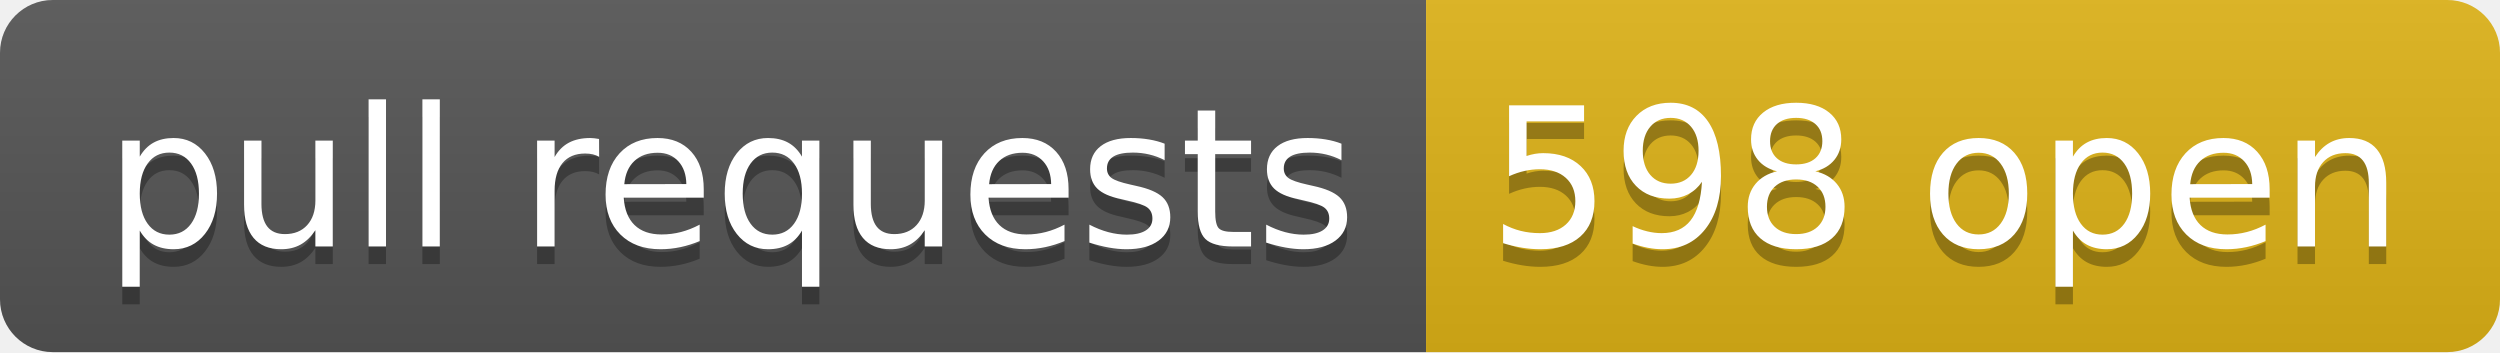
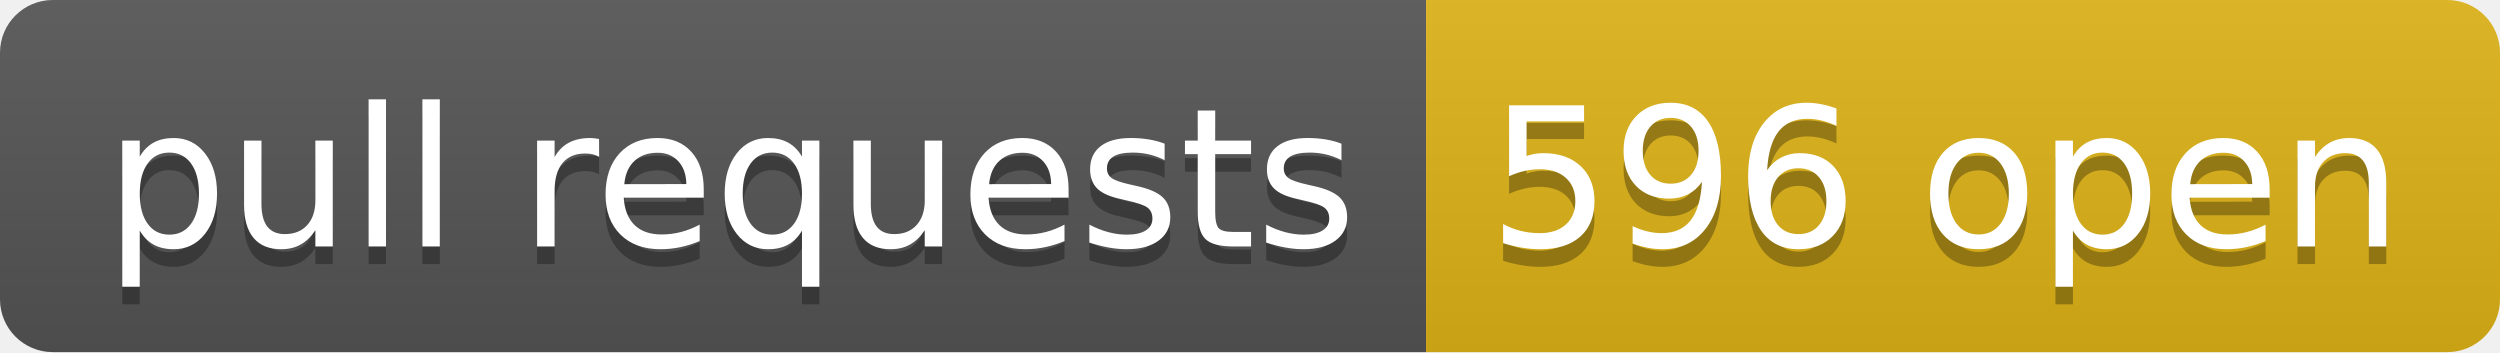
- <svg xmlns="http://www.w3.org/2000/svg" width="142" height="20" role="img" aria-label="pull requests: 598 open">
+ <svg xmlns="http://www.w3.org/2000/svg" width="142" height="20" role="img" aria-label="pull requests: 596 open">
  <linearGradient id="s" x2="0" y2="100%">
    <stop offset="0" stop-color="#bbb" stop-opacity=".1" />
    <stop offset="1" stop-opacity=".1" />
  </linearGradient>
  <clipPath id="r">
    <rect width="142" height="20" rx="3" fill="#fff" />
  </clipPath>
  <g clip-path="url(#r)">
    <rect width="81" height="20" fill="#555" />
    <rect x="81" width="61" height="20" fill="#dfb317" />
    <rect width="142" height="20" fill="url(#s)" />
  </g>
  <g fill="#fff" text-anchor="middle" font-family="Verdana,Geneva,DejaVu Sans,sans-serif" text-rendering="geometricPrecision" font-size="110">
    <text aria-hidden="true" x="415" y="150" fill="#010101" fill-opacity=".3" transform="scale(.1)" textLength="710">pull requests</text>
    <text x="415" y="140" transform="scale(.1)" fill="#fff" textLength="710">pull requests</text>
-     <text aria-hidden="true" x="1105" y="150" fill="#010101" fill-opacity=".3" transform="scale(.1)" textLength="510">598 open</text>
-     <text x="1105" y="140" transform="scale(.1)" fill="#fff" textLength="510">598 open</text>
+     <text aria-hidden="true" x="1105" y="150" fill="#010101" fill-opacity=".3" transform="scale(.1)" textLength="510">596 open</text>
+     <text x="1105" y="140" transform="scale(.1)" fill="#fff" textLength="510">596 open</text>
  </g>
</svg>
